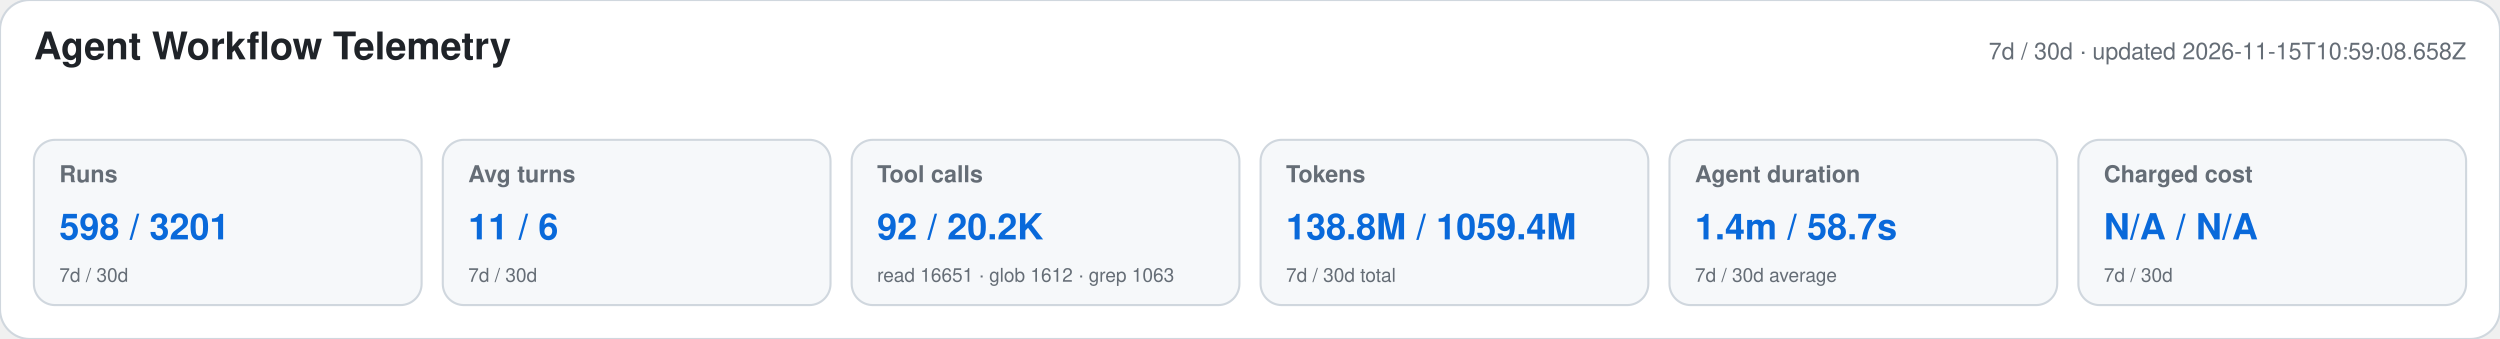
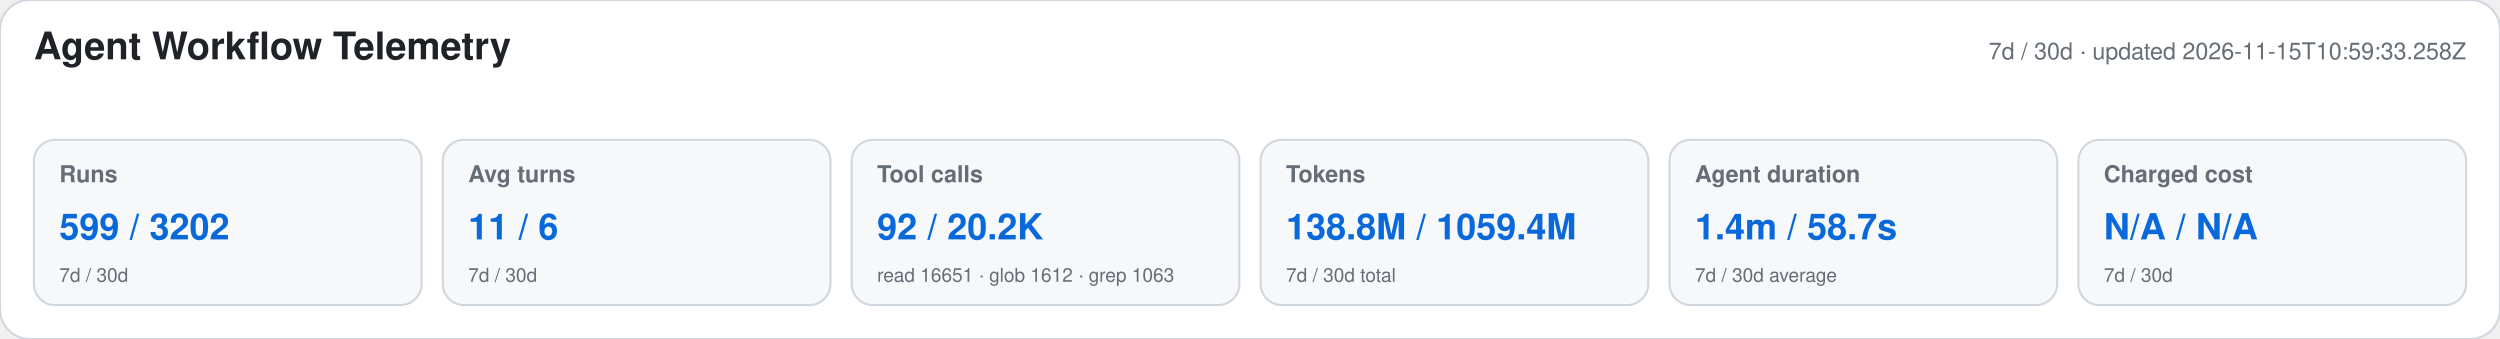
<svg xmlns="http://www.w3.org/2000/svg" width="1180" height="160" viewBox="0 0 1180 160" role="img" aria-labelledby="title desc">
  <style>text{font-family:-apple-system,BlinkMacSystemFont,"Segoe UI",Helvetica,Arial,sans-serif}.heading{font-size:18px;font-weight:650;fill:#1f2328}.meta,.label,.secondary{fill:#656d76}.meta,.label{font-size:11px}.label{font-weight:600}.primary{font-size:17px;font-weight:700;fill:#0969da}.secondary{font-size:9px}</style>
  <rect width="1180" height="160" rx="14" fill="#ffffff" stroke="#d0d7de" />
  <text x="16" y="28" class="heading">Agent Workflow Telemetry</text>
-   <text x="1164" y="28" text-anchor="end" class="meta">7d / 30d · updated 2026-11-15T10:59:08.658Z</text>
+   <text x="1164" y="28" text-anchor="end" class="meta">7d / 30d · updated 2026-11-15T10:59:33.258Z</text>
  <g>
    <rect x="16" y="66" width="183" height="78" rx="10" fill="#f6f8fa" stroke="#d0d7de" />
    <text x="28" y="86" class="label">Runs</text>
-     <text x="28" y="113" class="primary">598 / 3201</text>
+     <text x="28" y="113" class="primary">599 / 3202</text>
    <text x="28" y="133" class="secondary">7d / 30d</text>
  </g>
  <g>
    <rect x="209" y="66" width="183" height="78" rx="10" fill="#f6f8fa" stroke="#d0d7de" />
    <text x="221" y="86" class="label">Avg turns</text>
    <text x="221" y="113" class="primary">11 / 6</text>
    <text x="221" y="133" class="secondary">7d / 30d</text>
  </g>
  <g>
    <rect x="402" y="66" width="183" height="78" rx="10" fill="#f6f8fa" stroke="#d0d7de" />
    <text x="414" y="86" class="label">Tool calls</text>
    <text x="414" y="113" class="primary">92 / 20.2K</text>
    <text x="414" y="133" class="secondary">read 16651 · glob 1612 · grep 1063</text>
  </g>
  <g>
    <rect x="595" y="66" width="183" height="78" rx="10" fill="#f6f8fa" stroke="#d0d7de" />
    <text x="607" y="86" class="label">Tokens</text>
    <text x="607" y="113" class="primary">138.8M / 1059.4M</text>
    <text x="607" y="133" class="secondary">7d / 30d total</text>
  </g>
  <g>
    <rect x="788" y="66" width="183" height="78" rx="10" fill="#f6f8fa" stroke="#d0d7de" />
    <text x="800" y="86" class="label">Agent duration</text>
    <text x="800" y="113" class="primary">1.4m / 58.7s</text>
    <text x="800" y="133" class="secondary">7d / 30d average</text>
  </g>
  <g>
    <rect x="981" y="66" width="183" height="78" rx="10" fill="#f6f8fa" stroke="#d0d7de" />
    <text x="993" y="86" class="label">Charged cost</text>
    <text x="993" y="113" class="primary">N/A / N/A</text>
    <text x="993" y="133" class="secondary">7d / 30d</text>
  </g>
</svg>
